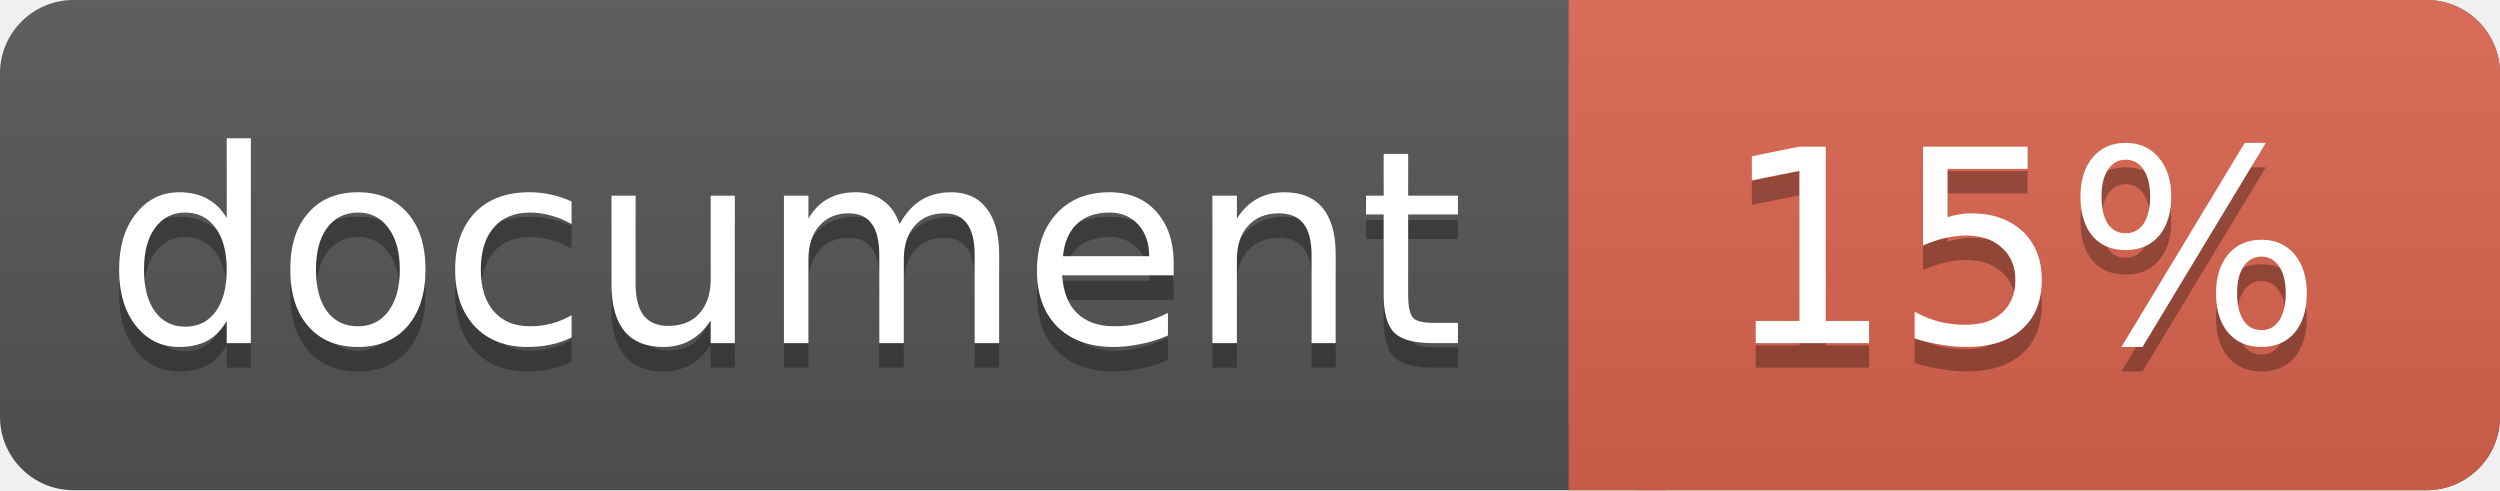
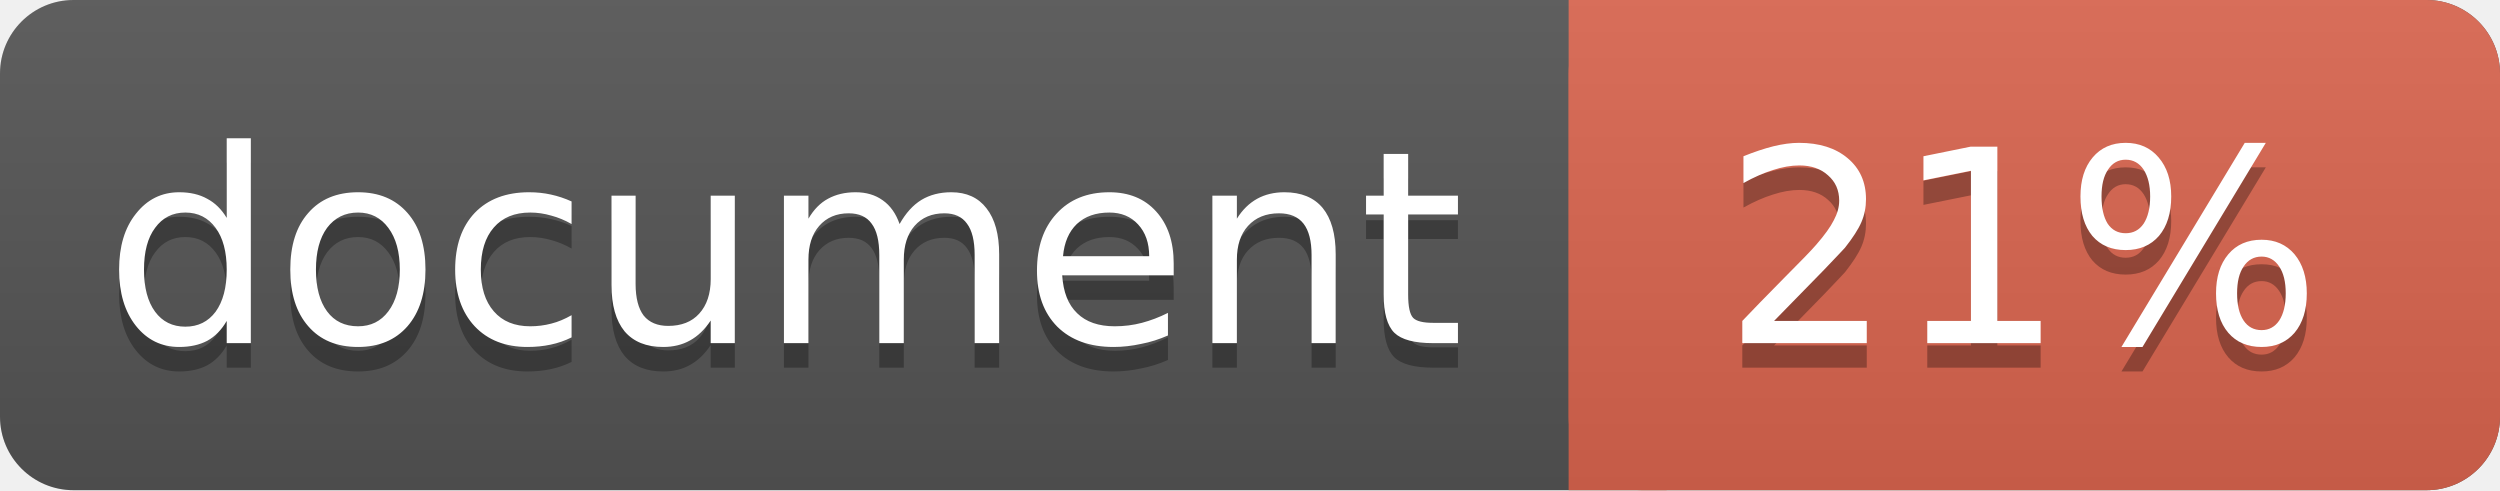
<svg xmlns="http://www.w3.org/2000/svg" width="102" height="20">
  <linearGradient id="a" x2="0" y2="100%">
    <stop offset="0" stop-color="#bbb" stop-opacity=".1" />
    <stop offset="1" stop-opacity=".1" />
  </linearGradient>
  <rect rx="3" width="102" height="20" fill="#555" />
  <rect rx="3" x="64" width="38" height="20" fill="#db654f" />
  <path fill="#db654f" d="M64 0h4v20h-4z" />
  <rect rx="3" width="102" height="20" fill="url(#a)" />
  <g fill="#fff" text-anchor="middle" font-family="DejaVu Sans,Verdana,Geneva,sans-serif" font-size="11">
    <text x="32" y="15" fill="#010101" fill-opacity=".3">document</text>
    <text x="32" y="14">document</text>
-     <text x="82.5" y="15" fill="#010101" fill-opacity=".3">15%</text>
-     <text x="82.5" y="14">15%</text>
+     <text x="82.5" y="15" fill="#010101" fill-opacity=".3">21%</text>
+     <text x="82.5" y="14">21%</text>
  </g>
</svg>
